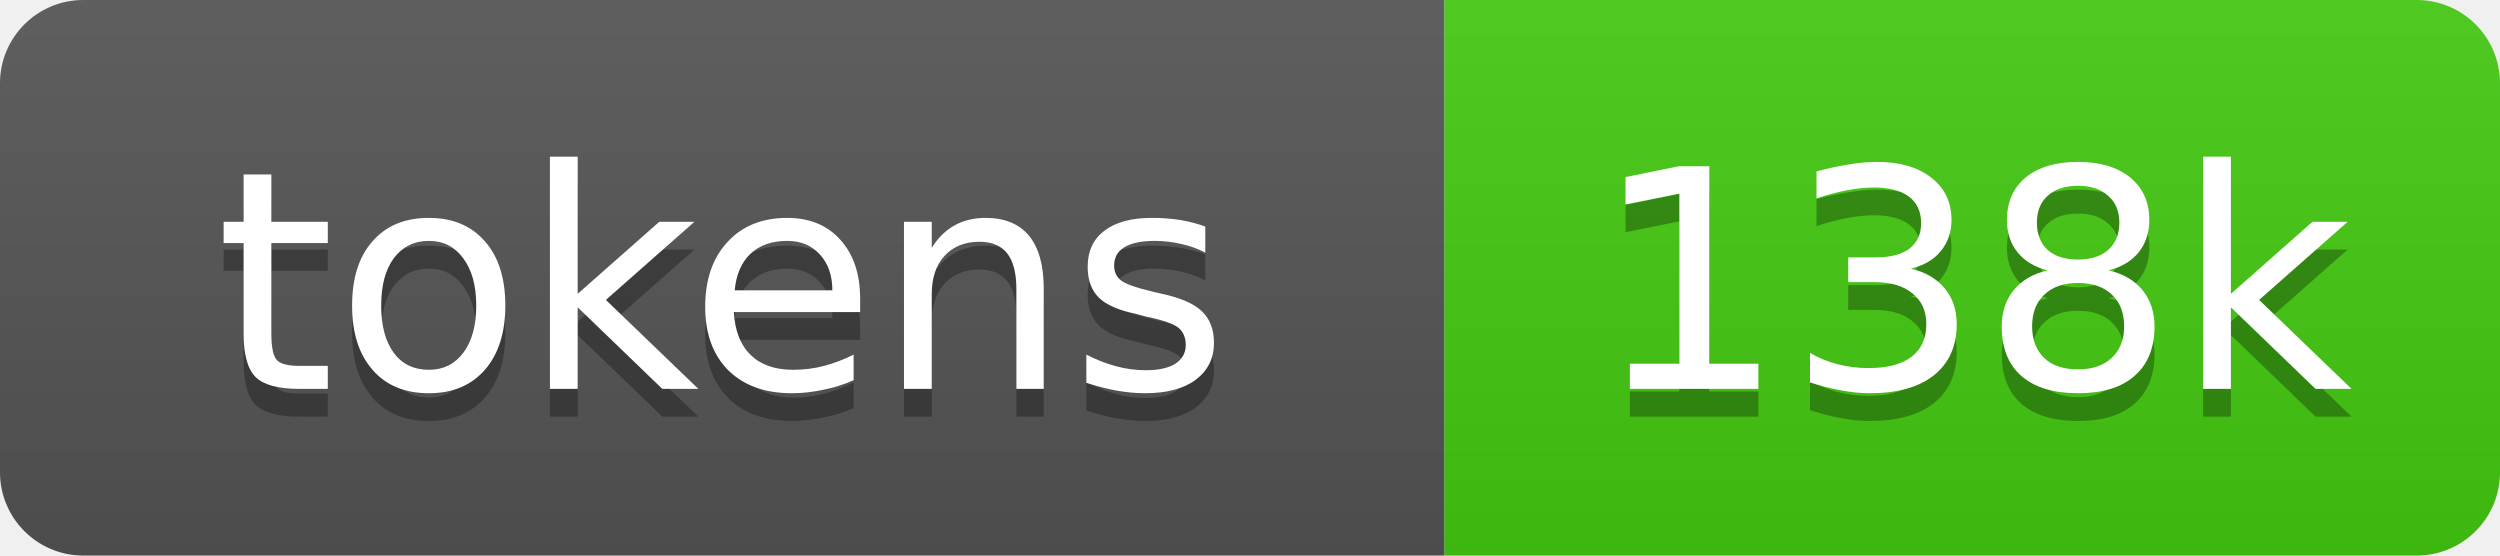
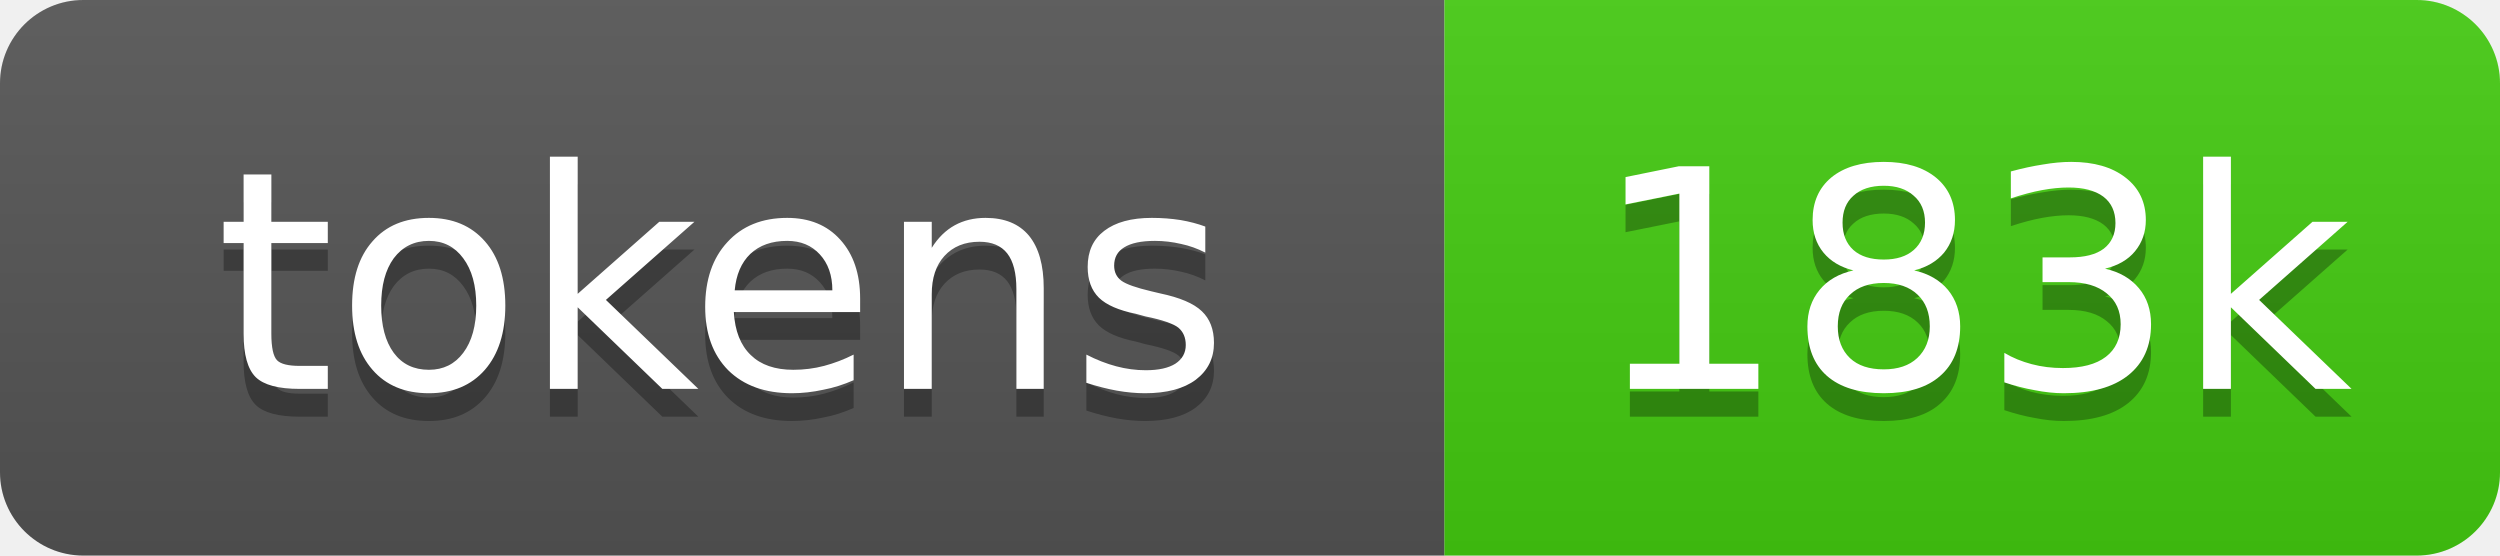
- <svg xmlns="http://www.w3.org/2000/svg" xmlns:xlink="http://www.w3.org/1999/xlink" width="90" height="20" role="img" aria-label="138k tokens, 14% of context window">
+ <svg xmlns="http://www.w3.org/2000/svg" xmlns:xlink="http://www.w3.org/1999/xlink" width="90" height="20" role="img" aria-label="183k source tokens">
  <linearGradient id="s" x2="0" y2="100%">
    <stop offset="0" stop-color="#bbb" stop-opacity=".1" />
    <stop offset="1" stop-opacity=".1" />
  </linearGradient>
  <clipPath id="r">
    <rect width="90" height="20" rx="3" fill="#fff" />
  </clipPath>
-   <a xlink:href="https://github.com/nanocoai/nanoclaw/tree/main/repo-tokens">
+   <a xlink:href="https://github.com/yoloyash/overtchat/tree/main/.github/actions/repo-tokens">
    <g clip-path="url(#r)">
      <rect width="52" height="20" fill="#555" />
      <rect x="52" width="38" height="20" fill="#4c1" />
      <rect width="90" height="20" fill="url(#s)" />
      <g fill="#fff" text-anchor="middle" font-family="Verdana,Geneva,DejaVu Sans,sans-serif" font-size="11">
        <text aria-hidden="true" x="26" y="15" fill="#010101" fill-opacity=".3">tokens</text>
        <text x="26" y="14">tokens</text>
-         <text aria-hidden="true" x="71" y="15" fill="#010101" fill-opacity=".3">138k</text>
-         <text x="71" y="14">138k</text>
+         <text aria-hidden="true" x="71" y="15" fill="#010101" fill-opacity=".3">183k</text>
+         <text x="71" y="14">183k</text>
      </g>
    </g>
  </a>
</svg>
